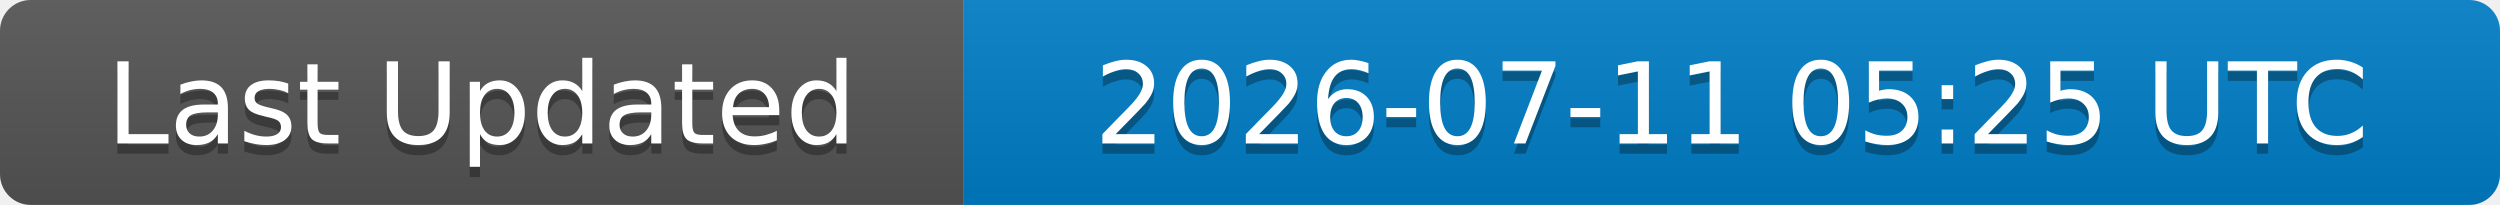
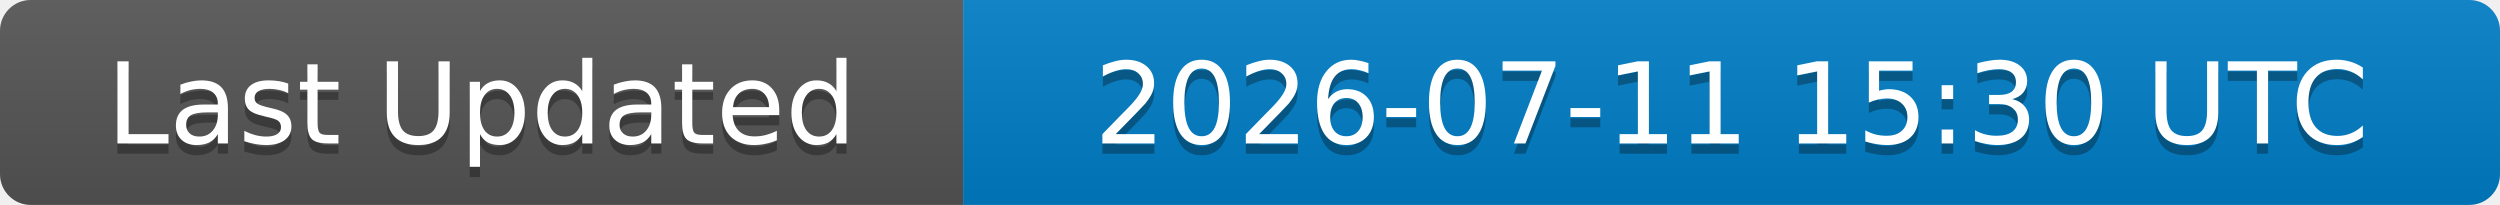
<svg xmlns="http://www.w3.org/2000/svg" width="244" height="20">
  <linearGradient id="b" x2="0" y2="100%">
    <stop offset="0" stop-color="#bbb" stop-opacity=".1" />
    <stop offset="1" stop-opacity=".1" />
  </linearGradient>
  <clipPath id="a">
    <rect width="244" height="20" rx="3" fill="#fff" />
  </clipPath>
  <g clip-path="url(#a)">
    <rect width="94" height="20" fill="#555" />
    <rect x="94" width="150" height="20" fill="#007ec6" />
    <rect width="244" height="20" fill="url(#b)" />
  </g>
  <g fill="#fff" text-anchor="middle" font-family="DejaVu Sans,Verdana,Geneva,sans-serif" font-size="11">
    <text x="47" y="15" fill="#010101" fill-opacity=".3">Last Updated</text>
    <text x="47" y="14">Last Updated</text>
-     <text x="169" y="15" fill="#010101" fill-opacity=".3">2026-07-11 05:25 UTC</text>
-     <text x="169" y="14">2026-07-11 05:25 UTC</text>
+     <text x="169" y="15" fill="#010101" fill-opacity=".3">2026-07-11 15:30 UTC</text>
+     <text x="169" y="14">2026-07-11 15:30 UTC</text>
  </g>
</svg>
